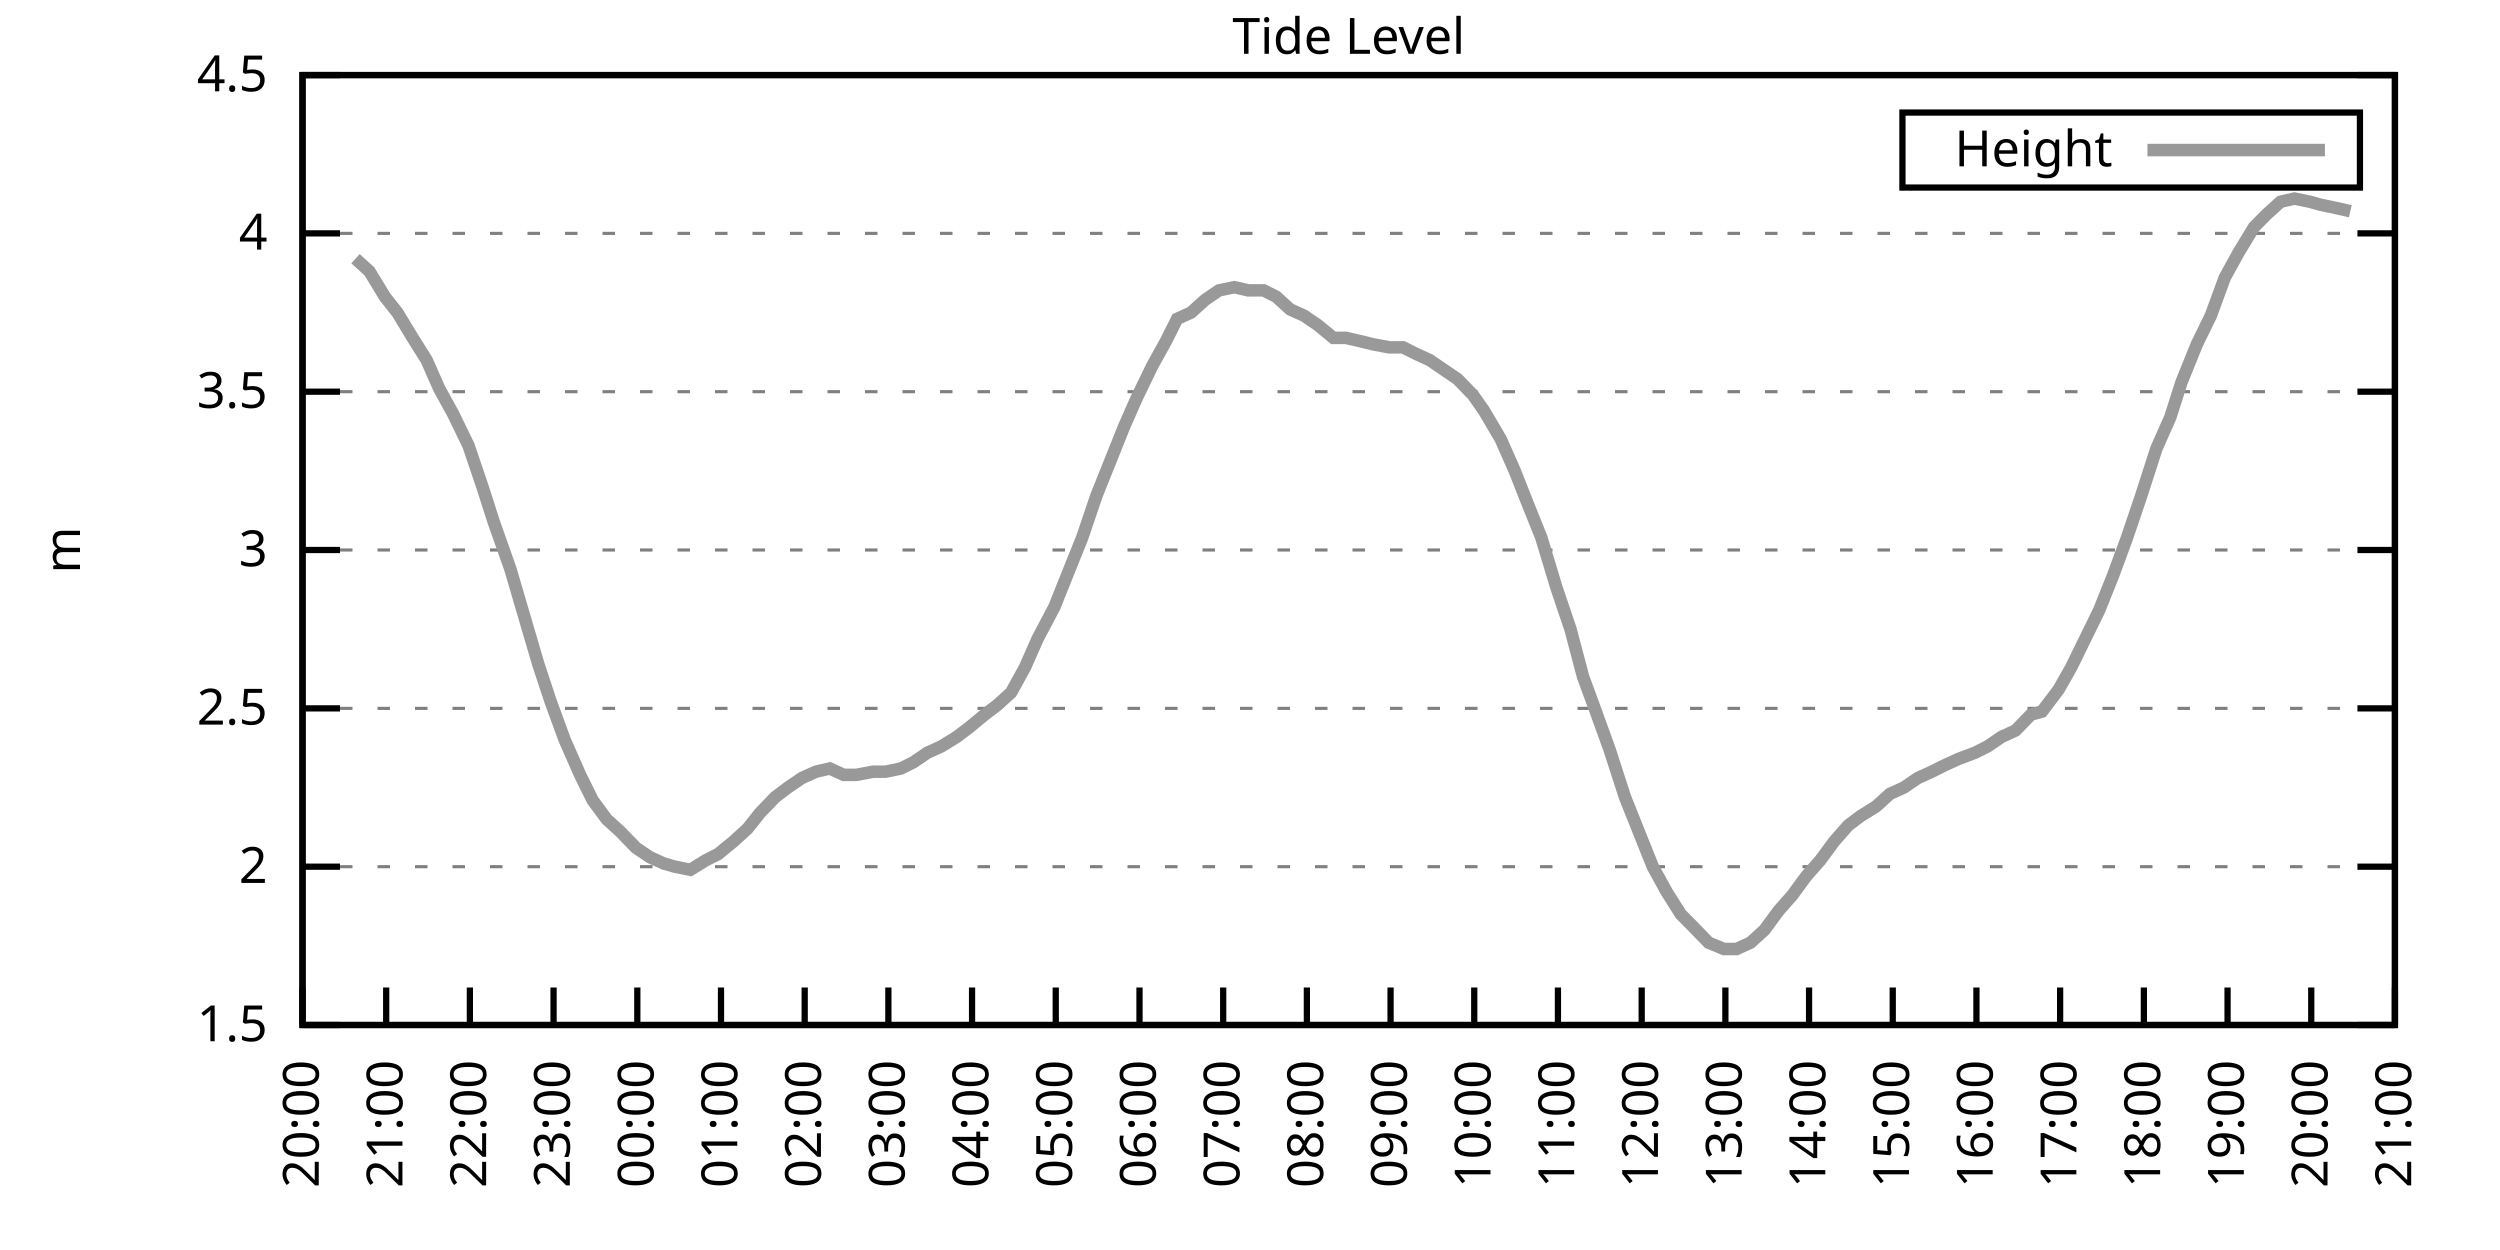
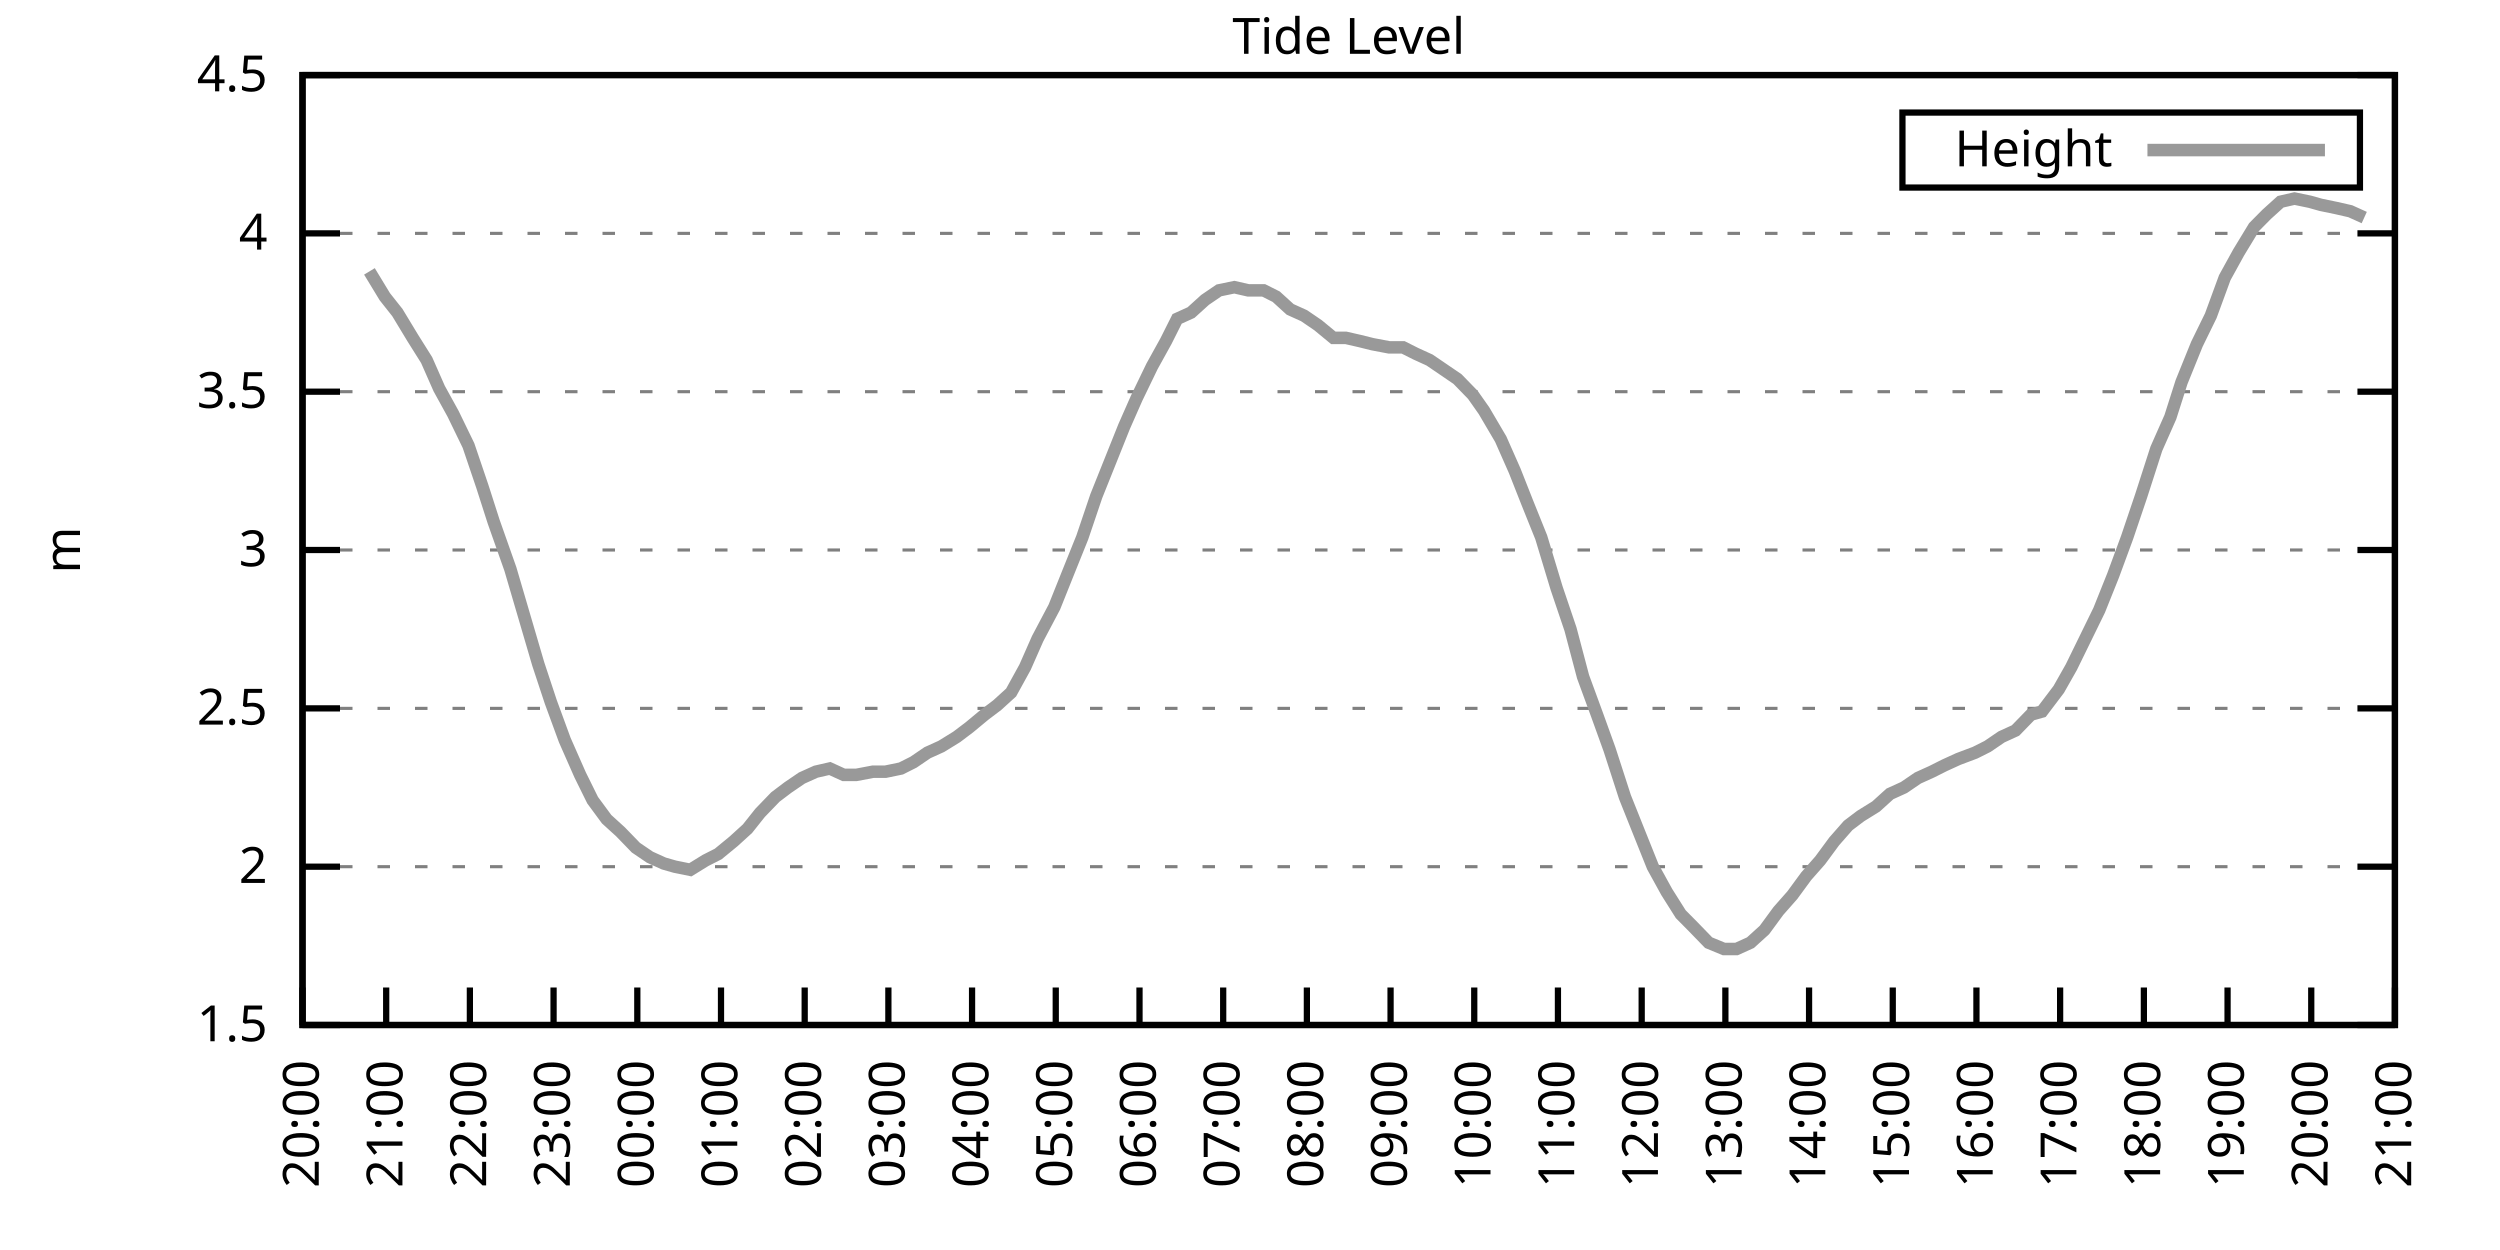
<svg xmlns="http://www.w3.org/2000/svg" xmlns:xlink="http://www.w3.org/1999/xlink" width="400" height="200" viewBox="0 0 400 200">
  <g id="gnuplot_canvas">
    <rect x="0" y="0" width="400" height="200" fill="none" />
    <defs>
      <circle id="gpDot" r="0.5" stroke-width="0.5" stroke="currentColor" />
      <path id="gpPt0" stroke-width="0.333" stroke="currentColor" d="M-1,0 h2 M0,-1 v2" />
      <path id="gpPt1" stroke-width="0.333" stroke="currentColor" d="M-1,-1 L1,1 M1,-1 L-1,1" />
      <path id="gpPt2" stroke-width="0.333" stroke="currentColor" d="M-1,0 L1,0 M0,-1 L0,1 M-1,-1 L1,1 M-1,1 L1,-1" />
      <rect id="gpPt3" stroke-width="0.333" stroke="currentColor" x="-1" y="-1" width="2" height="2" />
      <rect id="gpPt4" stroke-width="0.333" stroke="currentColor" fill="currentColor" x="-1" y="-1" width="2" height="2" />
      <circle id="gpPt5" stroke-width="0.333" stroke="currentColor" cx="0" cy="0" r="1" />
      <use xlink:href="#gpPt5" id="gpPt6" fill="currentColor" stroke="none" />
      <path id="gpPt7" stroke-width="0.333" stroke="currentColor" d="M0,-1.33 L-1.33,0.67 L1.33,0.67 z" />
      <use xlink:href="#gpPt7" id="gpPt8" fill="currentColor" stroke="none" />
      <use xlink:href="#gpPt7" id="gpPt9" stroke="currentColor" transform="rotate(180)" />
      <use xlink:href="#gpPt9" id="gpPt10" fill="currentColor" stroke="none" />
      <use xlink:href="#gpPt3" id="gpPt11" stroke="currentColor" transform="rotate(45)" />
      <use xlink:href="#gpPt11" id="gpPt12" fill="currentColor" stroke="none" />
      <path id="gpPt13" stroke-width="0.333" stroke="currentColor" d="M0,1.330 L1.265,0.411 L0.782,-1.067 L-0.782,-1.076 L-1.265,0.411 z" />
      <use xlink:href="#gpPt13" id="gpPt14" fill="currentColor" stroke="none" />
      <filter id="textbox" filterUnits="objectBoundingBox" x="0" y="0" height="1" width="1">
        <feFlood flood-color="white" flood-opacity="1" result="bgnd" />
        <feComposite in="SourceGraphic" in2="bgnd" operator="atop" />
      </filter>
      <filter id="greybox" filterUnits="objectBoundingBox" x="0" y="0" height="1" width="1">
        <feFlood flood-color="lightgrey" flood-opacity="1" result="grey" />
        <feComposite in="SourceGraphic" in2="grey" operator="atop" />
      </filter>
    </defs>
    <g fill="none" color="white" stroke="currentColor" stroke-width="1.00" stroke-linecap="butt" stroke-linejoin="miter">
</g>
    <g fill="none" color="black" stroke="currentColor" stroke-width="1.00" stroke-linecap="butt" stroke-linejoin="miter">
      <g stroke="none" shape-rendering="crispEdges">
        <polygon fill="rgb(255, 255, 255)" points="48.40,164.00 383.18,164.00 383.18,12.02 48.40,12.02 " />
      </g>
    </g>
    <g fill="none" color="black" stroke="currentColor" stroke-width="1.00" stroke-linecap="butt" stroke-linejoin="miter">
</g>
    <g fill="none" color="black" stroke="black" stroke-width="0.50" stroke-linecap="butt" stroke-linejoin="miter">
</g>
    <g fill="none" color="gray" stroke="currentColor" stroke-width="0.50" stroke-linecap="butt" stroke-linejoin="miter">
      <path stroke="gray" stroke-dasharray="2,4" class="gridline" d="M48.40,164.00 L383.19,164.00  " />
    </g>
    <g fill="none" color="gray" stroke="gray" stroke-width="1.00" stroke-linecap="butt" stroke-linejoin="miter">
</g>
    <g fill="none" color="black" stroke="currentColor" stroke-width="1.00" stroke-linecap="butt" stroke-linejoin="miter">
      <path stroke="black" d="M48.40,164.00 L54.40,164.00 M383.19,164.00 L377.19,164.00  " />
      <g transform="translate(42.80,166.60)" stroke="none" fill="black" font-family="Sans" font-size="8.00" text-anchor="end">
        <text>
          <tspan font-family="Sans"> 1.5</tspan>
        </text>
      </g>
    </g>
    <g fill="none" color="black" stroke="currentColor" stroke-width="1.00" stroke-linecap="butt" stroke-linejoin="miter">
</g>
    <g fill="none" color="black" stroke="black" stroke-width="0.50" stroke-linecap="butt" stroke-linejoin="miter">
</g>
    <g fill="none" color="gray" stroke="currentColor" stroke-width="0.50" stroke-linecap="butt" stroke-linejoin="miter">
      <path stroke="gray" stroke-dasharray="2,4" class="gridline" d="M48.40,138.67 L383.19,138.67  " />
    </g>
    <g fill="none" color="gray" stroke="gray" stroke-width="1.00" stroke-linecap="butt" stroke-linejoin="miter">
</g>
    <g fill="none" color="black" stroke="currentColor" stroke-width="1.00" stroke-linecap="butt" stroke-linejoin="miter">
      <path stroke="black" d="M48.40,138.67 L54.40,138.67 M383.19,138.67 L377.19,138.67  " />
      <g transform="translate(42.80,141.27)" stroke="none" fill="black" font-family="Sans" font-size="8.00" text-anchor="end">
        <text>
          <tspan font-family="Sans"> 2</tspan>
        </text>
      </g>
    </g>
    <g fill="none" color="black" stroke="currentColor" stroke-width="1.00" stroke-linecap="butt" stroke-linejoin="miter">
</g>
    <g fill="none" color="black" stroke="black" stroke-width="0.50" stroke-linecap="butt" stroke-linejoin="miter">
</g>
    <g fill="none" color="gray" stroke="currentColor" stroke-width="0.50" stroke-linecap="butt" stroke-linejoin="miter">
      <path stroke="gray" stroke-dasharray="2,4" class="gridline" d="M48.40,113.34 L383.19,113.34  " />
    </g>
    <g fill="none" color="gray" stroke="gray" stroke-width="1.00" stroke-linecap="butt" stroke-linejoin="miter">
</g>
    <g fill="none" color="black" stroke="currentColor" stroke-width="1.00" stroke-linecap="butt" stroke-linejoin="miter">
      <path stroke="black" d="M48.40,113.34 L54.40,113.34 M383.19,113.34 L377.19,113.34  " />
      <g transform="translate(42.80,115.94)" stroke="none" fill="black" font-family="Sans" font-size="8.00" text-anchor="end">
        <text>
          <tspan font-family="Sans"> 2.5</tspan>
        </text>
      </g>
    </g>
    <g fill="none" color="black" stroke="currentColor" stroke-width="1.00" stroke-linecap="butt" stroke-linejoin="miter">
</g>
    <g fill="none" color="black" stroke="black" stroke-width="0.50" stroke-linecap="butt" stroke-linejoin="miter">
</g>
    <g fill="none" color="gray" stroke="currentColor" stroke-width="0.50" stroke-linecap="butt" stroke-linejoin="miter">
      <path stroke="gray" stroke-dasharray="2,4" class="gridline" d="M48.40,88.00 L383.19,88.00  " />
    </g>
    <g fill="none" color="gray" stroke="gray" stroke-width="1.00" stroke-linecap="butt" stroke-linejoin="miter">
</g>
    <g fill="none" color="black" stroke="currentColor" stroke-width="1.00" stroke-linecap="butt" stroke-linejoin="miter">
      <path stroke="black" d="M48.40,88.00 L54.40,88.00 M383.19,88.00 L377.19,88.00  " />
      <g transform="translate(42.80,90.60)" stroke="none" fill="black" font-family="Sans" font-size="8.00" text-anchor="end">
        <text>
          <tspan font-family="Sans"> 3</tspan>
        </text>
      </g>
    </g>
    <g fill="none" color="black" stroke="currentColor" stroke-width="1.00" stroke-linecap="butt" stroke-linejoin="miter">
</g>
    <g fill="none" color="black" stroke="black" stroke-width="0.50" stroke-linecap="butt" stroke-linejoin="miter">
</g>
    <g fill="none" color="gray" stroke="currentColor" stroke-width="0.50" stroke-linecap="butt" stroke-linejoin="miter">
      <path stroke="gray" stroke-dasharray="2,4" class="gridline" d="M48.40,62.67 L383.19,62.67  " />
    </g>
    <g fill="none" color="gray" stroke="gray" stroke-width="1.00" stroke-linecap="butt" stroke-linejoin="miter">
</g>
    <g fill="none" color="black" stroke="currentColor" stroke-width="1.00" stroke-linecap="butt" stroke-linejoin="miter">
      <path stroke="black" d="M48.40,62.67 L54.40,62.67 M383.19,62.67 L377.19,62.67  " />
      <g transform="translate(42.80,65.27)" stroke="none" fill="black" font-family="Sans" font-size="8.00" text-anchor="end">
        <text>
          <tspan font-family="Sans"> 3.5</tspan>
        </text>
      </g>
    </g>
    <g fill="none" color="black" stroke="currentColor" stroke-width="1.00" stroke-linecap="butt" stroke-linejoin="miter">
</g>
    <g fill="none" color="black" stroke="black" stroke-width="0.50" stroke-linecap="butt" stroke-linejoin="miter">
</g>
    <g fill="none" color="gray" stroke="currentColor" stroke-width="0.50" stroke-linecap="butt" stroke-linejoin="miter">
      <path stroke="gray" stroke-dasharray="2,4" class="gridline" d="M48.40,37.34 L383.19,37.34  " />
    </g>
    <g fill="none" color="gray" stroke="gray" stroke-width="1.00" stroke-linecap="butt" stroke-linejoin="miter">
</g>
    <g fill="none" color="black" stroke="currentColor" stroke-width="1.00" stroke-linecap="butt" stroke-linejoin="miter">
      <path stroke="black" d="M48.40,37.34 L54.40,37.34 M383.19,37.34 L377.19,37.34  " />
      <g transform="translate(42.80,39.94)" stroke="none" fill="black" font-family="Sans" font-size="8.00" text-anchor="end">
        <text>
          <tspan font-family="Sans"> 4</tspan>
        </text>
      </g>
    </g>
    <g fill="none" color="black" stroke="currentColor" stroke-width="1.00" stroke-linecap="butt" stroke-linejoin="miter">
</g>
    <g fill="none" color="black" stroke="black" stroke-width="0.50" stroke-linecap="butt" stroke-linejoin="miter">
</g>
    <g fill="none" color="gray" stroke="currentColor" stroke-width="0.50" stroke-linecap="butt" stroke-linejoin="miter">
      <path stroke="gray" stroke-dasharray="2,4" class="gridline" d="M48.40,12.01 L383.19,12.01  " />
    </g>
    <g fill="none" color="gray" stroke="gray" stroke-width="1.00" stroke-linecap="butt" stroke-linejoin="miter">
</g>
    <g fill="none" color="black" stroke="currentColor" stroke-width="1.00" stroke-linecap="butt" stroke-linejoin="miter">
      <path stroke="black" d="M48.40,12.01 L54.40,12.01 M383.19,12.01 L377.19,12.01  " />
      <g transform="translate(42.80,14.61)" stroke="none" fill="black" font-family="Sans" font-size="8.00" text-anchor="end">
        <text>
          <tspan font-family="Sans"> 4.5</tspan>
        </text>
      </g>
    </g>
    <g fill="none" color="black" stroke="currentColor" stroke-width="1.00" stroke-linecap="butt" stroke-linejoin="miter">
      <path stroke="black" d="M48.40,164.00 L48.40,158.00  " />
      <g transform="translate(51.00,169.60) rotate(270.00)" stroke="none" fill="black" font-family="Sans" font-size="8.00" text-anchor="end">
        <text>
          <tspan font-family="Sans">20:00</tspan>
        </text>
      </g>
    </g>
    <g fill="none" color="black" stroke="currentColor" stroke-width="1.00" stroke-linecap="butt" stroke-linejoin="miter">
      <path stroke="black" d="M61.79,164.00 L61.79,158.00  " />
      <g transform="translate(64.39,169.60) rotate(270.00)" stroke="none" fill="black" font-family="Sans" font-size="8.00" text-anchor="end">
        <text>
          <tspan font-family="Sans">21:00</tspan>
        </text>
      </g>
    </g>
    <g fill="none" color="black" stroke="currentColor" stroke-width="1.00" stroke-linecap="butt" stroke-linejoin="miter">
      <path stroke="black" d="M75.18,164.00 L75.18,158.00  " />
      <g transform="translate(77.78,169.60) rotate(270.00)" stroke="none" fill="black" font-family="Sans" font-size="8.00" text-anchor="end">
        <text>
          <tspan font-family="Sans">22:00</tspan>
        </text>
      </g>
    </g>
    <g fill="none" color="black" stroke="currentColor" stroke-width="1.00" stroke-linecap="butt" stroke-linejoin="miter">
      <path stroke="black" d="M88.57,164.00 L88.57,158.00  " />
      <g transform="translate(91.17,169.60) rotate(270.00)" stroke="none" fill="black" font-family="Sans" font-size="8.00" text-anchor="end">
        <text>
          <tspan font-family="Sans">23:00</tspan>
        </text>
      </g>
    </g>
    <g fill="none" color="black" stroke="currentColor" stroke-width="1.00" stroke-linecap="butt" stroke-linejoin="miter">
      <path stroke="black" d="M101.97,164.00 L101.97,158.00  " />
      <g transform="translate(104.57,169.60) rotate(270.00)" stroke="none" fill="black" font-family="Sans" font-size="8.00" text-anchor="end">
        <text>
          <tspan font-family="Sans">00:00</tspan>
        </text>
      </g>
    </g>
    <g fill="none" color="black" stroke="currentColor" stroke-width="1.00" stroke-linecap="butt" stroke-linejoin="miter">
      <path stroke="black" d="M115.36,164.00 L115.36,158.00  " />
      <g transform="translate(117.96,169.60) rotate(270.00)" stroke="none" fill="black" font-family="Sans" font-size="8.00" text-anchor="end">
        <text>
          <tspan font-family="Sans">01:00</tspan>
        </text>
      </g>
    </g>
    <g fill="none" color="black" stroke="currentColor" stroke-width="1.00" stroke-linecap="butt" stroke-linejoin="miter">
      <path stroke="black" d="M128.75,164.00 L128.75,158.00  " />
      <g transform="translate(131.35,169.60) rotate(270.00)" stroke="none" fill="black" font-family="Sans" font-size="8.00" text-anchor="end">
        <text>
          <tspan font-family="Sans">02:00</tspan>
        </text>
      </g>
    </g>
    <g fill="none" color="black" stroke="currentColor" stroke-width="1.00" stroke-linecap="butt" stroke-linejoin="miter">
      <path stroke="black" d="M142.14,164.00 L142.14,158.00  " />
      <g transform="translate(144.74,169.60) rotate(270.00)" stroke="none" fill="black" font-family="Sans" font-size="8.00" text-anchor="end">
        <text>
          <tspan font-family="Sans">03:00</tspan>
        </text>
      </g>
    </g>
    <g fill="none" color="black" stroke="currentColor" stroke-width="1.00" stroke-linecap="butt" stroke-linejoin="miter">
      <path stroke="black" d="M155.53,164.00 L155.53,158.00  " />
      <g transform="translate(158.13,169.60) rotate(270.00)" stroke="none" fill="black" font-family="Sans" font-size="8.00" text-anchor="end">
        <text>
          <tspan font-family="Sans">04:00</tspan>
        </text>
      </g>
    </g>
    <g fill="none" color="black" stroke="currentColor" stroke-width="1.00" stroke-linecap="butt" stroke-linejoin="miter">
      <path stroke="black" d="M168.92,164.00 L168.92,158.00  " />
      <g transform="translate(171.52,169.60) rotate(270.00)" stroke="none" fill="black" font-family="Sans" font-size="8.00" text-anchor="end">
        <text>
          <tspan font-family="Sans">05:00</tspan>
        </text>
      </g>
    </g>
    <g fill="none" color="black" stroke="currentColor" stroke-width="1.00" stroke-linecap="butt" stroke-linejoin="miter">
      <path stroke="black" d="M182.32,164.00 L182.32,158.00  " />
      <g transform="translate(184.92,169.60) rotate(270.00)" stroke="none" fill="black" font-family="Sans" font-size="8.00" text-anchor="end">
        <text>
          <tspan font-family="Sans">06:00</tspan>
        </text>
      </g>
    </g>
    <g fill="none" color="black" stroke="currentColor" stroke-width="1.00" stroke-linecap="butt" stroke-linejoin="miter">
      <path stroke="black" d="M195.71,164.00 L195.71,158.00  " />
      <g transform="translate(198.31,169.60) rotate(270.00)" stroke="none" fill="black" font-family="Sans" font-size="8.00" text-anchor="end">
        <text>
          <tspan font-family="Sans">07:00</tspan>
        </text>
      </g>
    </g>
    <g fill="none" color="black" stroke="currentColor" stroke-width="1.00" stroke-linecap="butt" stroke-linejoin="miter">
      <path stroke="black" d="M209.10,164.00 L209.10,158.00  " />
      <g transform="translate(211.70,169.60) rotate(270.00)" stroke="none" fill="black" font-family="Sans" font-size="8.00" text-anchor="end">
        <text>
          <tspan font-family="Sans">08:00</tspan>
        </text>
      </g>
    </g>
    <g fill="none" color="black" stroke="currentColor" stroke-width="1.00" stroke-linecap="butt" stroke-linejoin="miter">
      <path stroke="black" d="M222.49,164.00 L222.49,158.00  " />
      <g transform="translate(225.09,169.60) rotate(270.00)" stroke="none" fill="black" font-family="Sans" font-size="8.00" text-anchor="end">
        <text>
          <tspan font-family="Sans">09:00</tspan>
        </text>
      </g>
    </g>
    <g fill="none" color="black" stroke="currentColor" stroke-width="1.00" stroke-linecap="butt" stroke-linejoin="miter">
      <path stroke="black" d="M235.88,164.00 L235.88,158.00  " />
      <g transform="translate(238.48,169.60) rotate(270.00)" stroke="none" fill="black" font-family="Sans" font-size="8.00" text-anchor="end">
        <text>
          <tspan font-family="Sans">10:00</tspan>
        </text>
      </g>
    </g>
    <g fill="none" color="black" stroke="currentColor" stroke-width="1.00" stroke-linecap="butt" stroke-linejoin="miter">
      <path stroke="black" d="M249.27,164.00 L249.27,158.00  " />
      <g transform="translate(251.87,169.60) rotate(270.00)" stroke="none" fill="black" font-family="Sans" font-size="8.00" text-anchor="end">
        <text>
          <tspan font-family="Sans">11:00</tspan>
        </text>
      </g>
    </g>
    <g fill="none" color="black" stroke="currentColor" stroke-width="1.00" stroke-linecap="butt" stroke-linejoin="miter">
      <path stroke="black" d="M262.67,164.00 L262.67,158.00  " />
      <g transform="translate(265.27,169.60) rotate(270.00)" stroke="none" fill="black" font-family="Sans" font-size="8.00" text-anchor="end">
        <text>
          <tspan font-family="Sans">12:00</tspan>
        </text>
      </g>
    </g>
    <g fill="none" color="black" stroke="currentColor" stroke-width="1.00" stroke-linecap="butt" stroke-linejoin="miter">
      <path stroke="black" d="M276.06,164.00 L276.06,158.00  " />
      <g transform="translate(278.66,169.60) rotate(270.00)" stroke="none" fill="black" font-family="Sans" font-size="8.00" text-anchor="end">
        <text>
          <tspan font-family="Sans">13:00</tspan>
        </text>
      </g>
    </g>
    <g fill="none" color="black" stroke="currentColor" stroke-width="1.00" stroke-linecap="butt" stroke-linejoin="miter">
      <path stroke="black" d="M289.45,164.00 L289.45,158.00  " />
      <g transform="translate(292.05,169.60) rotate(270.00)" stroke="none" fill="black" font-family="Sans" font-size="8.00" text-anchor="end">
        <text>
          <tspan font-family="Sans">14:00</tspan>
        </text>
      </g>
    </g>
    <g fill="none" color="black" stroke="currentColor" stroke-width="1.00" stroke-linecap="butt" stroke-linejoin="miter">
      <path stroke="black" d="M302.84,164.00 L302.84,158.00  " />
      <g transform="translate(305.44,169.60) rotate(270.00)" stroke="none" fill="black" font-family="Sans" font-size="8.00" text-anchor="end">
        <text>
          <tspan font-family="Sans">15:00</tspan>
        </text>
      </g>
    </g>
    <g fill="none" color="black" stroke="currentColor" stroke-width="1.00" stroke-linecap="butt" stroke-linejoin="miter">
      <path stroke="black" d="M316.23,164.00 L316.23,158.00  " />
      <g transform="translate(318.83,169.60) rotate(270.00)" stroke="none" fill="black" font-family="Sans" font-size="8.00" text-anchor="end">
        <text>
          <tspan font-family="Sans">16:00</tspan>
        </text>
      </g>
    </g>
    <g fill="none" color="black" stroke="currentColor" stroke-width="1.00" stroke-linecap="butt" stroke-linejoin="miter">
      <path stroke="black" d="M329.62,164.00 L329.62,158.00  " />
      <g transform="translate(332.22,169.60) rotate(270.00)" stroke="none" fill="black" font-family="Sans" font-size="8.00" text-anchor="end">
        <text>
          <tspan font-family="Sans">17:00</tspan>
        </text>
      </g>
    </g>
    <g fill="none" color="black" stroke="currentColor" stroke-width="1.00" stroke-linecap="butt" stroke-linejoin="miter">
      <path stroke="black" d="M343.02,164.00 L343.02,158.00  " />
      <g transform="translate(345.62,169.60) rotate(270.00)" stroke="none" fill="black" font-family="Sans" font-size="8.00" text-anchor="end">
        <text>
          <tspan font-family="Sans">18:00</tspan>
        </text>
      </g>
    </g>
    <g fill="none" color="black" stroke="currentColor" stroke-width="1.00" stroke-linecap="butt" stroke-linejoin="miter">
      <path stroke="black" d="M356.41,164.00 L356.41,158.00  " />
      <g transform="translate(359.01,169.60) rotate(270.00)" stroke="none" fill="black" font-family="Sans" font-size="8.00" text-anchor="end">
        <text>
          <tspan font-family="Sans">19:00</tspan>
        </text>
      </g>
    </g>
    <g fill="none" color="black" stroke="currentColor" stroke-width="1.00" stroke-linecap="butt" stroke-linejoin="miter">
      <path stroke="black" d="M369.80,164.00 L369.80,158.00  " />
      <g transform="translate(372.40,169.60) rotate(270.00)" stroke="none" fill="black" font-family="Sans" font-size="8.00" text-anchor="end">
        <text>
          <tspan font-family="Sans">20:00</tspan>
        </text>
      </g>
    </g>
    <g fill="none" color="black" stroke="currentColor" stroke-width="1.00" stroke-linecap="butt" stroke-linejoin="miter">
      <path stroke="black" d="M383.19,164.00 L383.19,158.00  " />
      <g transform="translate(385.79,169.60) rotate(270.00)" stroke="none" fill="black" font-family="Sans" font-size="8.00" text-anchor="end">
        <text>
          <tspan font-family="Sans">21:00</tspan>
        </text>
      </g>
    </g>
    <g fill="none" color="black" stroke="currentColor" stroke-width="1.00" stroke-linecap="butt" stroke-linejoin="miter">
</g>
    <g fill="none" color="black" stroke="currentColor" stroke-width="1.00" stroke-linecap="butt" stroke-linejoin="miter">
      <path stroke="black" d="M48.40,12.01 L48.40,164.00 L383.19,164.00 L383.19,12.01 L48.40,12.01 Z  " />
    </g>
    <g fill="none" color="black" stroke="currentColor" stroke-width="1.00" stroke-linecap="butt" stroke-linejoin="miter">
</g>
    <g fill="none" color="black" stroke="currentColor" stroke-width="1.00" stroke-linecap="butt" stroke-linejoin="miter">
      <path stroke="black" d="M304.39,30.01 L304.39,18.01 L377.59,18.01 L377.59,30.01 L304.39,30.01 Z  " />
    </g>
    <g id="Tide_level_plot_1">
      <g fill="none" color="white" stroke="black" stroke-width="2.00" stroke-linecap="butt" stroke-linejoin="miter">
</g>
      <g fill="none" color="black" stroke="currentColor" stroke-width="2.00" stroke-linecap="butt" stroke-linejoin="miter">
        <g transform="translate(337.99,26.61)" stroke="none" fill="black" font-family="Sans" font-size="8.00" text-anchor="end">
          <text>
            <tspan font-family="Sans">Height</tspan>
          </text>
        </g>
      </g>
      <g fill="none" color="black" stroke="currentColor" stroke-width="2.00" stroke-linecap="butt" stroke-linejoin="miter">
-         <path stroke="rgb(153, 153, 153)" d="M343.59,24.01 L371.99,24.01 M56.88,41.39 L59.11,43.42 L61.57,47.47 L63.58,50.01 L66.03,54.06 L68.26,57.61   L70.27,62.17 L72.50,66.22 L74.96,71.29 L77.19,77.87 L78.98,83.45 L81.66,91.04 L83.89,98.64 L86.12,106.24   L88.13,112.32 L90.36,118.40 L92.82,123.98 L94.82,128.03 L97.06,131.07 L99.29,133.10 L101.74,135.63 L103.98,137.15   L106.21,138.16 L107.99,138.67 L110.45,139.17 L112.90,137.66 L114.91,136.64 L117.37,134.62 L119.60,132.59 L121.61,130.06   L124.06,127.52 L126.07,126.00 L128.30,124.48 L130.54,123.47 L132.77,122.96 L135.00,123.98 L137.01,123.98 L139.69,123.47   L141.69,123.47 L144.15,122.96 L146.16,121.95 L148.39,120.43 L150.62,119.42 L153.08,117.90 L155.09,116.38 L157.54,114.35   L159.55,112.83 L161.78,110.80 L164.01,106.75 L166.02,102.19 L168.70,97.12 L170.93,91.55 L173.17,85.98 L175.40,79.39   L177.63,73.82 L179.86,68.25 L181.87,63.69 L184.32,58.62 L186.56,54.57 L188.34,51.02 L190.57,50.01 L192.81,47.98   L195.04,46.46 L197.49,45.95 L199.73,46.46 L202.18,46.46 L204.19,47.47 L206.42,49.50 L208.65,50.51 L210.88,52.03   L213.34,54.06 L215.35,54.06 L217.58,54.57 L219.59,55.07 L222.27,55.58 L224.50,55.58 L226.51,56.59 L228.74,57.61   L230.97,59.13 L233.20,60.65 L235.66,63.18 L237.44,65.71 L240.12,70.27 L242.36,75.34 L244.36,80.41 L246.60,85.98   L249.05,94.08 L251.28,100.67 L253.29,108.27 L255.52,114.35 L257.53,119.92 L259.99,127.52 L262.22,133.10 L264.45,138.67   L266.68,142.72 L268.92,146.27 L270.92,148.29 L273.38,150.83 L275.83,151.84 L277.84,151.84 L280.07,150.83 L282.31,148.80   L284.54,145.76 L286.77,143.23 L289.00,140.19 L291.23,137.66 L293.47,134.62 L295.70,132.08 L297.71,130.56 L300.16,129.04   L302.39,127.02 L304.63,126.00 L306.86,124.48 L309.09,123.47 L311.10,122.46 L313.33,121.44 L316.01,120.43 L318.02,119.42   L320.25,117.90 L322.48,116.88 L324.94,114.35 L326.72,113.84 L329.40,110.30 L331.41,106.75 L333.64,102.19 L335.87,97.63   L338.10,92.06 L340.34,85.98 L342.57,79.39 L345.02,71.79 L347.26,66.73 L349.04,61.15 L351.50,55.07 L353.73,50.51   L355.96,44.43 L358.19,40.38 L360.65,36.33 L362.66,34.30 L364.89,32.28 L367.12,31.77 L369.58,32.28 L371.36,32.78   L373.82,33.29 L376.05,33.80  " />
+         <path stroke="rgb(153, 153, 153)" d="M343.59,24.01 L371.99,24.01 M59.11,43.42 L61.57,47.47 L63.58,50.01 L66.03,54.06 L68.26,57.61 L70.27,62.17   L72.50,66.22 L74.96,71.29 L77.19,77.87 L78.98,83.45 L81.66,91.04 L83.89,98.64 L86.12,106.24 L88.13,112.32   L90.36,118.40 L92.82,123.98 L94.82,128.03 L97.06,131.07 L99.29,133.10 L101.74,135.63 L103.98,137.15 L106.21,138.16   L107.99,138.67 L110.45,139.17 L112.90,137.66 L114.91,136.64 L117.37,134.62 L119.60,132.59 L121.61,130.06 L124.06,127.52   L126.07,126.00 L128.30,124.48 L130.54,123.47 L132.77,122.96 L135.00,123.98 L137.01,123.98 L139.69,123.47 L141.69,123.47   L144.15,122.96 L146.16,121.95 L148.39,120.43 L150.62,119.42 L153.08,117.90 L155.09,116.38 L157.54,114.35 L159.55,112.83   L161.78,110.80 L164.01,106.75 L166.02,102.19 L168.70,97.12 L170.93,91.55 L173.17,85.98 L175.40,79.39 L177.63,73.82   L179.86,68.25 L181.87,63.69 L184.32,58.62 L186.56,54.57 L188.34,51.02 L190.57,50.01 L192.81,47.98 L195.04,46.46   L197.49,45.95 L199.73,46.46 L202.18,46.46 L204.19,47.47 L206.42,49.50 L208.65,50.51 L210.88,52.03 L213.34,54.06   L215.35,54.06 L217.58,54.57 L219.59,55.07 L222.27,55.58 L224.50,55.58 L226.51,56.59 L228.74,57.61 L230.97,59.13   L233.20,60.65 L235.66,63.18 L237.44,65.71 L240.12,70.27 L242.36,75.34 L244.36,80.41 L246.60,85.98 L249.05,94.08   L251.28,100.67 L253.29,108.27 L255.52,114.35 L257.53,119.92 L259.99,127.52 L262.22,133.10 L264.45,138.67 L266.68,142.72   L268.92,146.27 L270.92,148.29 L273.38,150.83 L275.83,151.84 L277.84,151.84 L280.07,150.83 L282.31,148.80 L284.54,145.76   L286.77,143.23 L289.00,140.19 L291.23,137.66 L293.47,134.62 L295.70,132.08 L297.71,130.56 L300.16,129.04 L302.39,127.02   L304.63,126.00 L306.86,124.48 L309.09,123.47 L311.10,122.46 L313.33,121.44 L316.01,120.43 L318.02,119.42 L320.25,117.90   L322.48,116.88 L324.94,114.35 L326.72,113.84 L329.40,110.30 L331.41,106.75 L333.64,102.19 L335.87,97.63 L338.10,92.06   L340.34,85.98 L342.57,79.39 L345.02,71.79 L347.26,66.73 L349.04,61.15 L351.50,55.07 L353.73,50.51 L355.96,44.43   L358.19,40.38 L360.65,36.33 L362.66,34.30 L364.89,32.28 L367.12,31.77 L369.58,32.28 L371.36,32.78 L373.82,33.29   L376.05,33.80 L378.28,34.81  " />
      </g>
    </g>
    <g fill="none" color="black" stroke="currentColor" stroke-width="2.00" stroke-linecap="butt" stroke-linejoin="miter">
</g>
    <g fill="none" color="black" stroke="black" stroke-width="1.00" stroke-linecap="butt" stroke-linejoin="miter">
</g>
    <g fill="none" color="black" stroke="currentColor" stroke-width="1.00" stroke-linecap="butt" stroke-linejoin="miter">
      <path stroke="black" d="M48.40,12.01 L48.40,164.00 L383.19,164.00 L383.19,12.01 L48.40,12.01 Z  " />
      <g transform="translate(12.80,88.01) rotate(270.00)" stroke="none" fill="black" font-family="Sans" font-size="8.00" text-anchor="middle">
        <text>
          <tspan font-family="Sans">m</tspan>
        </text>
      </g>
    </g>
    <g fill="none" color="black" stroke="currentColor" stroke-width="1.00" stroke-linecap="butt" stroke-linejoin="miter">
</g>
    <g fill="none" color="black" stroke="currentColor" stroke-width="1.00" stroke-linecap="butt" stroke-linejoin="miter">
      <g transform="translate(215.79,8.61)" stroke="none" fill="black" font-family="Sans" font-size="8.00" text-anchor="middle">
        <text>
          <tspan font-family="Sans">Tide Level</tspan>
        </text>
      </g>
    </g>
    <g fill="none" color="black" stroke="currentColor" stroke-width="1.00" stroke-linecap="butt" stroke-linejoin="miter">
</g>
  </g>
</svg>
